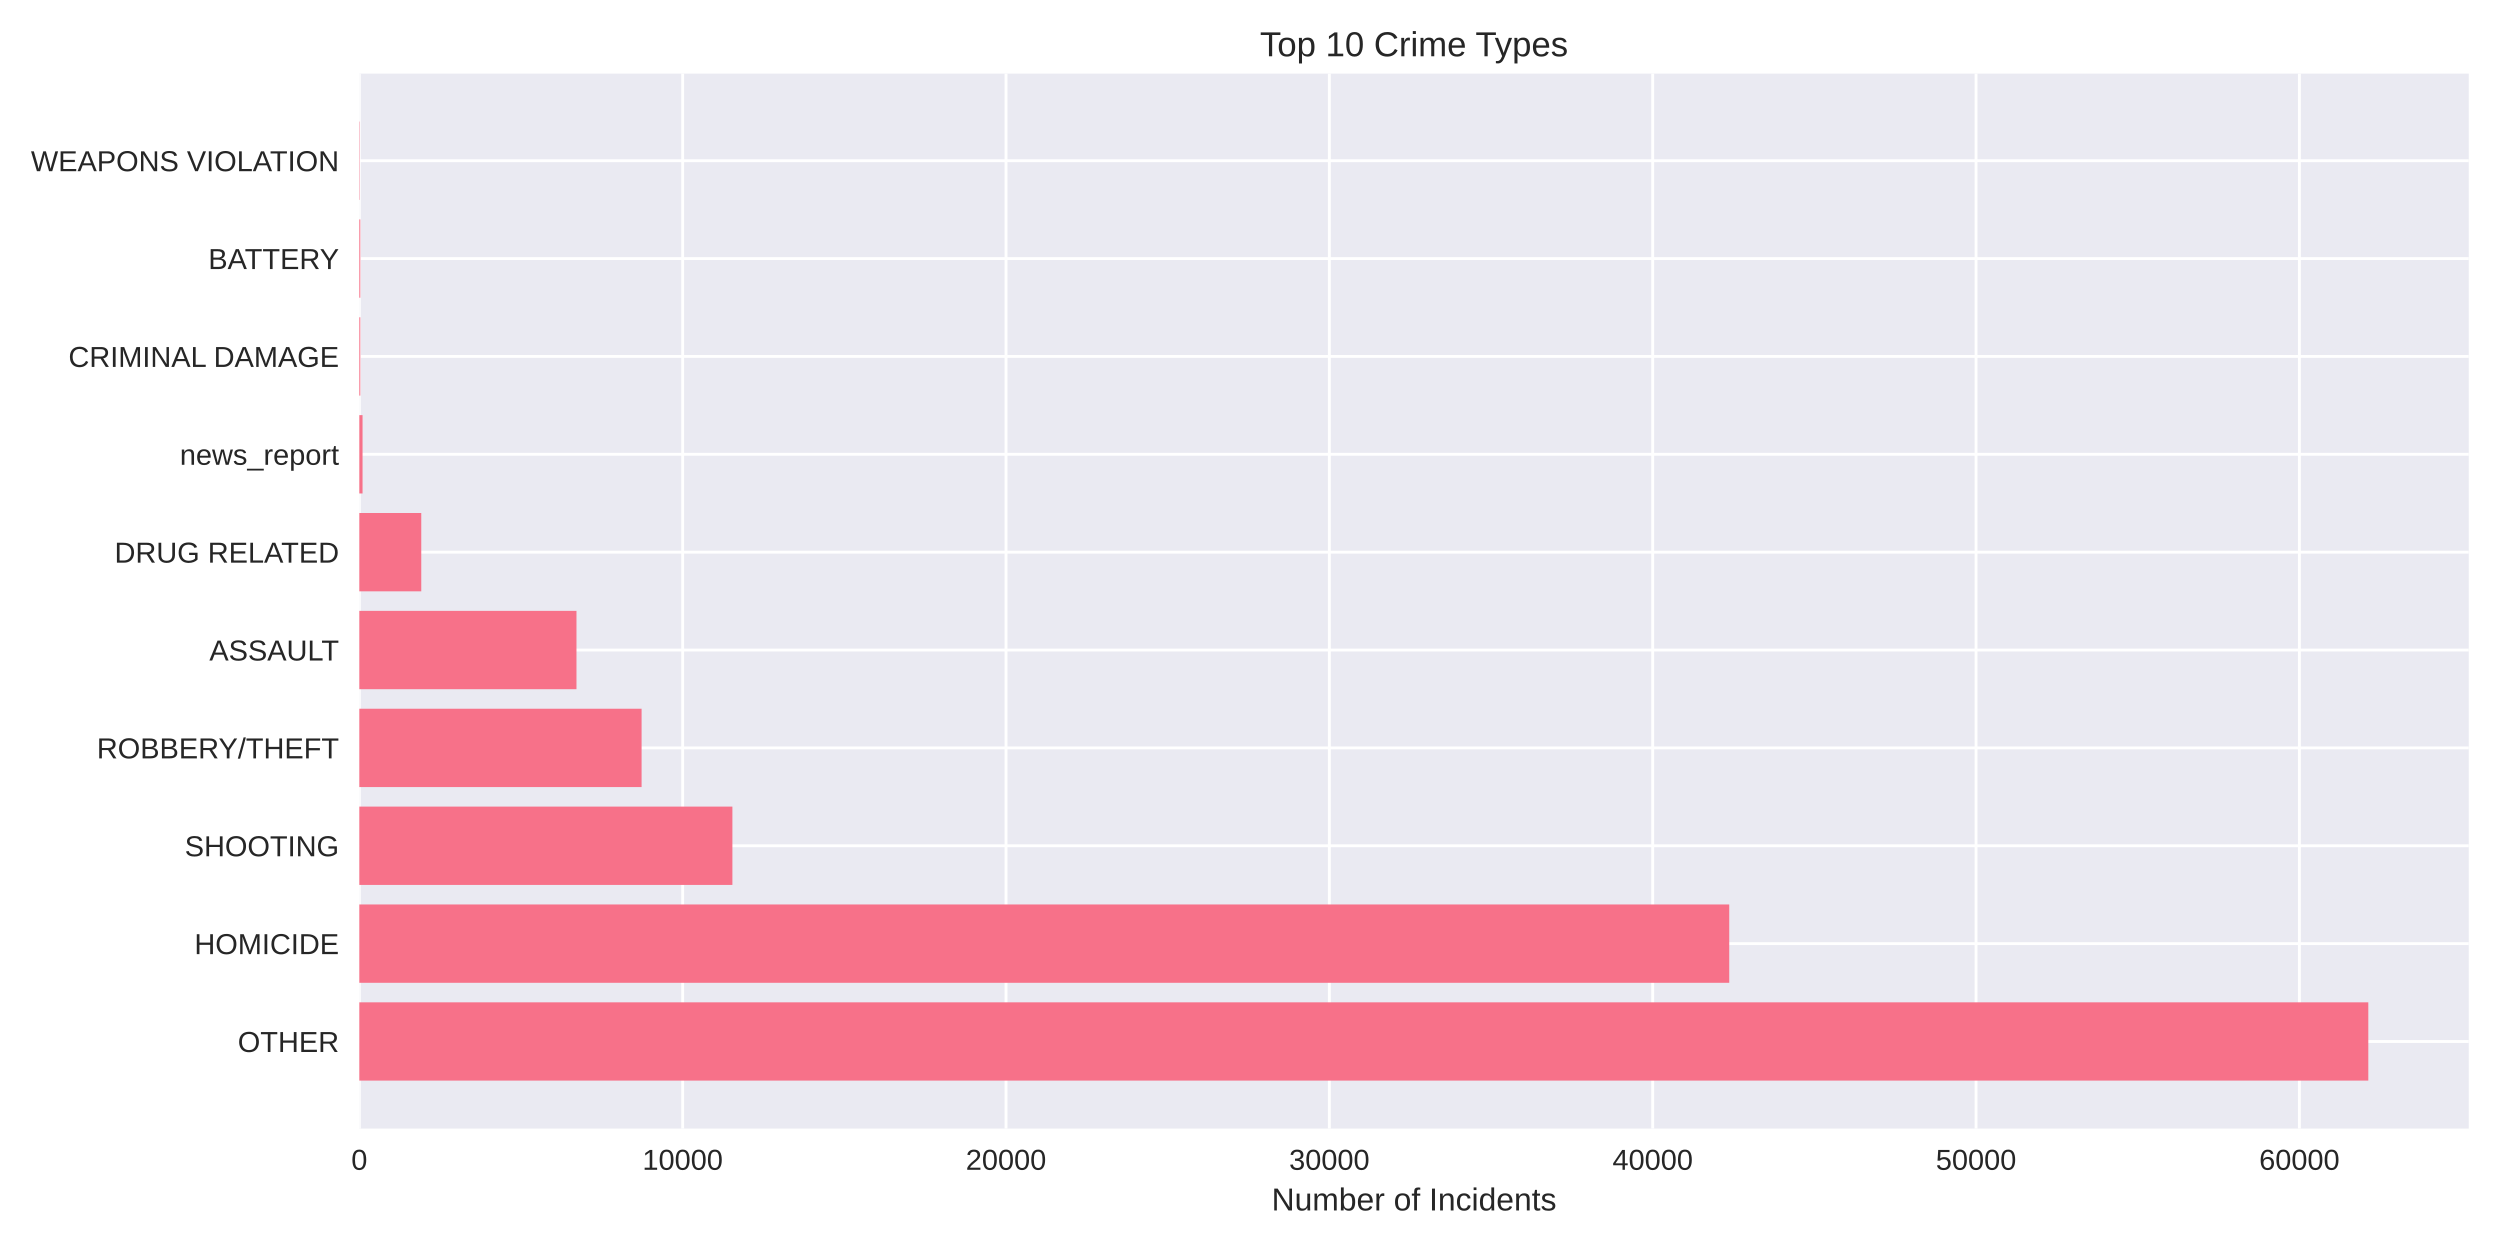
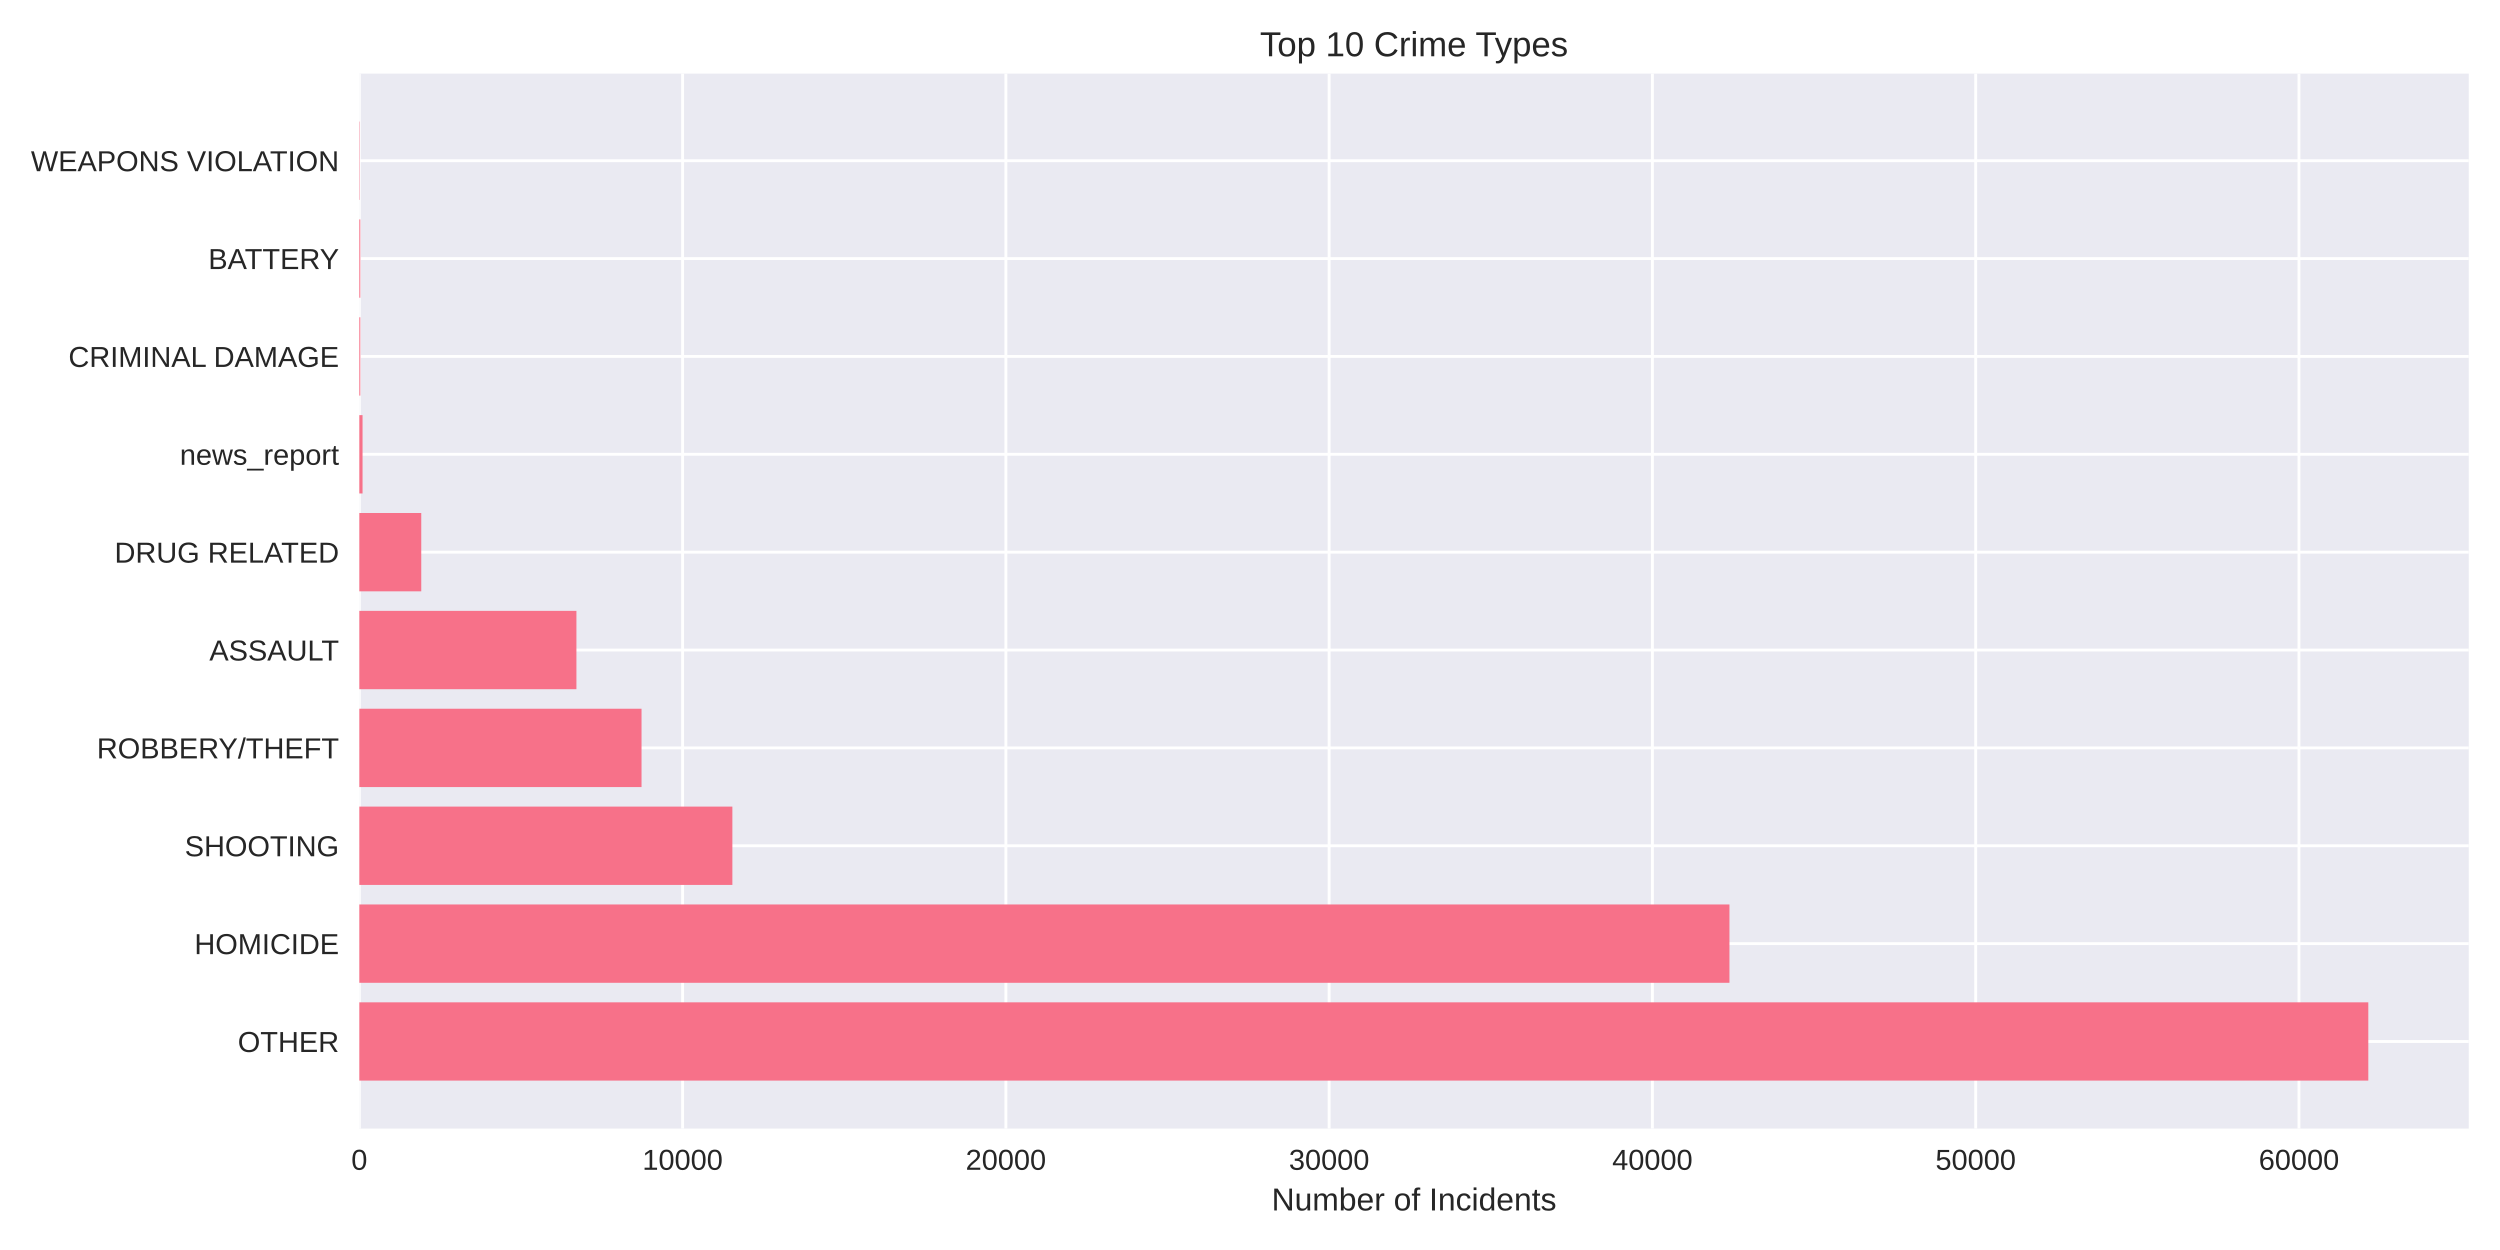
<svg xmlns="http://www.w3.org/2000/svg" width="864pt" height="432pt" viewBox="0 0 864 432" version="1.1">
  <defs>
    <style type="text/css">*{stroke-linejoin: round; stroke-linecap: butt}</style>
  </defs>
  <g id="figure_1">
    <g id="patch_1">
      <path d="M 0 432  L 864 432  L 864 0  L 0 0  z " style="fill: #ffffff" />
    </g>
    <g id="axes_1">
      <g id="patch_2">
        <path d="M 124.18 390.04  L 853.2 390.04  L 853.2 25.44  L 124.18 25.44  z " style="fill: #eaeaf2" />
      </g>
      <g id="matplotlib.axis_1">
        <g id="xtick_1">
          <g id="line2d_1">
-             <path d="M 124.18 390.04  L 124.18 25.44  " clip-path="url(#padba92fa9f)" style="fill: none; stroke: #ffffff; stroke-linecap: round" />
+             <path d="M 124.18 390.04  L 124.18 25.44  " clip-path="url(#p117463eabf)" style="fill: none; stroke: #ffffff; stroke-linecap: round" />
          </g>
          <g id="line2d_2" />
          <g id="text_1">
            <text style="fill: #262626; font: 10px 'Arial', 'Liberation Sans', 'DejaVu Sans', 'Bitstream Vera Sans', sans-serif; text-anchor: middle" x="124.18" y="404.287" transform="rotate(-0 124.18 404.2869)">0</text>
          </g>
        </g>
        <g id="xtick_2">
          <g id="line2d_3">
-             <path d="M 235.929 390.04  L 235.929 25.44  " clip-path="url(#padba92fa9f)" style="fill: none; stroke: #ffffff; stroke-linecap: round" />
+             <path d="M 235.903 390.04  L 235.903 25.44  " clip-path="url(#p117463eabf)" style="fill: none; stroke: #ffffff; stroke-linecap: round" />
          </g>
          <g id="line2d_4" />
          <g id="text_2">
-             <text style="fill: #262626; font: 10px 'Arial', 'Liberation Sans', 'DejaVu Sans', 'Bitstream Vera Sans', sans-serif; text-anchor: middle" x="235.929" y="404.287" transform="rotate(-0 235.9285 404.2869)">10000</text>
+             <text style="fill: #262626; font: 10px 'Arial', 'Liberation Sans', 'DejaVu Sans', 'Bitstream Vera Sans', sans-serif; text-anchor: middle" x="235.903" y="404.287" transform="rotate(-0 235.9034 404.2869)">10000</text>
          </g>
        </g>
        <g id="xtick_3">
          <g id="line2d_5">
-             <path d="M 347.677 390.04  L 347.677 25.44  " clip-path="url(#padba92fa9f)" style="fill: none; stroke: #ffffff; stroke-linecap: round" />
+             <path d="M 347.627 390.04  L 347.627 25.44  " clip-path="url(#p117463eabf)" style="fill: none; stroke: #ffffff; stroke-linecap: round" />
          </g>
          <g id="line2d_6" />
          <g id="text_3">
-             <text style="fill: #262626; font: 10px 'Arial', 'Liberation Sans', 'DejaVu Sans', 'Bitstream Vera Sans', sans-serif; text-anchor: middle" x="347.677" y="404.287" transform="rotate(-0 347.6771 404.2869)">20000</text>
+             <text style="fill: #262626; font: 10px 'Arial', 'Liberation Sans', 'DejaVu Sans', 'Bitstream Vera Sans', sans-serif; text-anchor: middle" x="347.627" y="404.287" transform="rotate(-0 347.6267 404.2869)">20000</text>
          </g>
        </g>
        <g id="xtick_4">
          <g id="line2d_7">
-             <path d="M 459.426 390.04  L 459.426 25.44  " clip-path="url(#padba92fa9f)" style="fill: none; stroke: #ffffff; stroke-linecap: round" />
+             <path d="M 459.35 390.04  L 459.35 25.44  " clip-path="url(#p117463eabf)" style="fill: none; stroke: #ffffff; stroke-linecap: round" />
          </g>
          <g id="line2d_8" />
          <g id="text_4">
-             <text style="fill: #262626; font: 10px 'Arial', 'Liberation Sans', 'DejaVu Sans', 'Bitstream Vera Sans', sans-serif; text-anchor: middle" x="459.426" y="404.287" transform="rotate(-0 459.4256 404.2869)">30000</text>
+             <text style="fill: #262626; font: 10px 'Arial', 'Liberation Sans', 'DejaVu Sans', 'Bitstream Vera Sans', sans-serif; text-anchor: middle" x="459.35" y="404.287" transform="rotate(-0 459.3501 404.2869)">30000</text>
          </g>
        </g>
        <g id="xtick_5">
          <g id="line2d_9">
-             <path d="M 571.174 390.04  L 571.174 25.44  " clip-path="url(#padba92fa9f)" style="fill: none; stroke: #ffffff; stroke-linecap: round" />
+             <path d="M 571.073 390.04  L 571.073 25.44  " clip-path="url(#p117463eabf)" style="fill: none; stroke: #ffffff; stroke-linecap: round" />
          </g>
          <g id="line2d_10" />
          <g id="text_5">
-             <text style="fill: #262626; font: 10px 'Arial', 'Liberation Sans', 'DejaVu Sans', 'Bitstream Vera Sans', sans-serif; text-anchor: middle" x="571.174" y="404.287" transform="rotate(-0 571.1741 404.2869)">40000</text>
+             <text style="fill: #262626; font: 10px 'Arial', 'Liberation Sans', 'DejaVu Sans', 'Bitstream Vera Sans', sans-serif; text-anchor: middle" x="571.073" y="404.287" transform="rotate(-0 571.0734 404.2869)">40000</text>
          </g>
        </g>
        <g id="xtick_6">
          <g id="line2d_11">
-             <path d="M 682.923 390.04  L 682.923 25.44  " clip-path="url(#padba92fa9f)" style="fill: none; stroke: #ffffff; stroke-linecap: round" />
+             <path d="M 682.797 390.04  L 682.797 25.44  " clip-path="url(#p117463eabf)" style="fill: none; stroke: #ffffff; stroke-linecap: round" />
          </g>
          <g id="line2d_12" />
          <g id="text_6">
-             <text style="fill: #262626; font: 10px 'Arial', 'Liberation Sans', 'DejaVu Sans', 'Bitstream Vera Sans', sans-serif; text-anchor: middle" x="682.923" y="404.287" transform="rotate(-0 682.9226 404.2869)">50000</text>
+             <text style="fill: #262626; font: 10px 'Arial', 'Liberation Sans', 'DejaVu Sans', 'Bitstream Vera Sans', sans-serif; text-anchor: middle" x="682.797" y="404.287" transform="rotate(-0 682.7968 404.2869)">50000</text>
          </g>
        </g>
        <g id="xtick_7">
          <g id="line2d_13">
-             <path d="M 794.671 390.04  L 794.671 25.44  " clip-path="url(#padba92fa9f)" style="fill: none; stroke: #ffffff; stroke-linecap: round" />
+             <path d="M 794.52 390.04  L 794.52 25.44  " clip-path="url(#p117463eabf)" style="fill: none; stroke: #ffffff; stroke-linecap: round" />
          </g>
          <g id="line2d_14" />
          <g id="text_7">
-             <text style="fill: #262626; font: 10px 'Arial', 'Liberation Sans', 'DejaVu Sans', 'Bitstream Vera Sans', sans-serif; text-anchor: middle" x="794.671" y="404.287" transform="rotate(-0 794.6712 404.2869)">60000</text>
+             <text style="fill: #262626; font: 10px 'Arial', 'Liberation Sans', 'DejaVu Sans', 'Bitstream Vera Sans', sans-serif; text-anchor: middle" x="794.52" y="404.287" transform="rotate(-0 794.5201 404.2869)">60000</text>
          </g>
        </g>
        <g id="text_8">
          <text style="fill: #262626; font: 11px 'Arial', 'Liberation Sans', 'DejaVu Sans', 'Bitstream Vera Sans', sans-serif; text-anchor: middle" x="488.69" y="418.333" transform="rotate(-0 488.69 418.3334)">Number of Incidents</text>
        </g>
      </g>
      <g id="matplotlib.axis_2">
        <g id="ytick_1">
          <g id="line2d_15">
-             <path d="M 124.18 359.939  L 853.2 359.939  " clip-path="url(#padba92fa9f)" style="fill: none; stroke: #ffffff; stroke-linecap: round" />
+             <path d="M 124.18 359.939  L 853.2 359.939  " clip-path="url(#p117463eabf)" style="fill: none; stroke: #ffffff; stroke-linecap: round" />
          </g>
          <g id="line2d_16" />
          <g id="text_9">
            <text style="fill: #262626; font: 10px 'Arial', 'Liberation Sans', 'DejaVu Sans', 'Bitstream Vera Sans', sans-serif; text-anchor: end" x="117.18" y="363.562" transform="rotate(-0 117.18 363.562)">OTHER</text>
          </g>
        </g>
        <g id="ytick_2">
          <g id="line2d_17">
-             <path d="M 124.18 326.117  L 853.2 326.117  " clip-path="url(#padba92fa9f)" style="fill: none; stroke: #ffffff; stroke-linecap: round" />
+             <path d="M 124.18 326.117  L 853.2 326.117  " clip-path="url(#p117463eabf)" style="fill: none; stroke: #ffffff; stroke-linecap: round" />
          </g>
          <g id="line2d_18" />
          <g id="text_10">
            <text style="fill: #262626; font: 10px 'Arial', 'Liberation Sans', 'DejaVu Sans', 'Bitstream Vera Sans', sans-serif; text-anchor: end" x="117.18" y="329.74" transform="rotate(-0 117.18 329.7401)">HOMICIDE</text>
          </g>
        </g>
        <g id="ytick_3">
          <g id="line2d_19">
-             <path d="M 124.18 292.295  L 853.2 292.295  " clip-path="url(#padba92fa9f)" style="fill: none; stroke: #ffffff; stroke-linecap: round" />
+             <path d="M 124.18 292.295  L 853.2 292.295  " clip-path="url(#p117463eabf)" style="fill: none; stroke: #ffffff; stroke-linecap: round" />
          </g>
          <g id="line2d_20" />
          <g id="text_11">
            <text style="fill: #262626; font: 10px 'Arial', 'Liberation Sans', 'DejaVu Sans', 'Bitstream Vera Sans', sans-serif; text-anchor: end" x="117.18" y="295.918" transform="rotate(-0 117.18 295.9182)">SHOOTING</text>
          </g>
        </g>
        <g id="ytick_4">
          <g id="line2d_21">
-             <path d="M 124.18 258.473  L 853.2 258.473  " clip-path="url(#padba92fa9f)" style="fill: none; stroke: #ffffff; stroke-linecap: round" />
+             <path d="M 124.18 258.473  L 853.2 258.473  " clip-path="url(#p117463eabf)" style="fill: none; stroke: #ffffff; stroke-linecap: round" />
          </g>
          <g id="line2d_22" />
          <g id="text_12">
            <text style="fill: #262626; font: 10px 'Arial', 'Liberation Sans', 'DejaVu Sans', 'Bitstream Vera Sans', sans-serif; text-anchor: end" x="117.18" y="262.096" transform="rotate(-0 117.18 262.0963)">ROBBERY/THEFT</text>
          </g>
        </g>
        <g id="ytick_5">
          <g id="line2d_23">
-             <path d="M 124.18 224.651  L 853.2 224.651  " clip-path="url(#padba92fa9f)" style="fill: none; stroke: #ffffff; stroke-linecap: round" />
+             <path d="M 124.18 224.651  L 853.2 224.651  " clip-path="url(#p117463eabf)" style="fill: none; stroke: #ffffff; stroke-linecap: round" />
          </g>
          <g id="line2d_24" />
          <g id="text_13">
            <text style="fill: #262626; font: 10px 'Arial', 'Liberation Sans', 'DejaVu Sans', 'Bitstream Vera Sans', sans-serif; text-anchor: end" x="117.18" y="228.274" transform="rotate(-0 117.18 228.2744)">ASSAULT</text>
          </g>
        </g>
        <g id="ytick_6">
          <g id="line2d_25">
-             <path d="M 124.18 190.829  L 853.2 190.829  " clip-path="url(#padba92fa9f)" style="fill: none; stroke: #ffffff; stroke-linecap: round" />
+             <path d="M 124.18 190.829  L 853.2 190.829  " clip-path="url(#p117463eabf)" style="fill: none; stroke: #ffffff; stroke-linecap: round" />
          </g>
          <g id="line2d_26" />
          <g id="text_14">
            <text style="fill: #262626; font: 10px 'Arial', 'Liberation Sans', 'DejaVu Sans', 'Bitstream Vera Sans', sans-serif; text-anchor: end" x="117.18" y="194.452" transform="rotate(-0 117.18 194.4525)">DRUG RELATED</text>
          </g>
        </g>
        <g id="ytick_7">
          <g id="line2d_27">
-             <path d="M 124.18 157.007  L 853.2 157.007  " clip-path="url(#padba92fa9f)" style="fill: none; stroke: #ffffff; stroke-linecap: round" />
+             <path d="M 124.18 157.007  L 853.2 157.007  " clip-path="url(#p117463eabf)" style="fill: none; stroke: #ffffff; stroke-linecap: round" />
          </g>
          <g id="line2d_28" />
          <g id="text_15">
            <text style="fill: #262626; font: 10px 'Arial', 'Liberation Sans', 'DejaVu Sans', 'Bitstream Vera Sans', sans-serif; text-anchor: end" x="117.18" y="160.631" transform="rotate(-0 117.18 160.6306)">news_report</text>
          </g>
        </g>
        <g id="ytick_8">
          <g id="line2d_29">
-             <path d="M 124.18 123.185  L 853.2 123.185  " clip-path="url(#padba92fa9f)" style="fill: none; stroke: #ffffff; stroke-linecap: round" />
+             <path d="M 124.18 123.185  L 853.2 123.185  " clip-path="url(#p117463eabf)" style="fill: none; stroke: #ffffff; stroke-linecap: round" />
          </g>
          <g id="line2d_30" />
          <g id="text_16">
            <text style="fill: #262626; font: 10px 'Arial', 'Liberation Sans', 'DejaVu Sans', 'Bitstream Vera Sans', sans-serif; text-anchor: end" x="117.18" y="126.809" transform="rotate(-0 117.18 126.8087)">CRIMINAL DAMAGE</text>
          </g>
        </g>
        <g id="ytick_9">
          <g id="line2d_31">
-             <path d="M 124.18 89.363  L 853.2 89.363  " clip-path="url(#padba92fa9f)" style="fill: none; stroke: #ffffff; stroke-linecap: round" />
+             <path d="M 124.18 89.363  L 853.2 89.363  " clip-path="url(#p117463eabf)" style="fill: none; stroke: #ffffff; stroke-linecap: round" />
          </g>
          <g id="line2d_32" />
          <g id="text_17">
            <text style="fill: #262626; font: 10px 'Arial', 'Liberation Sans', 'DejaVu Sans', 'Bitstream Vera Sans', sans-serif; text-anchor: end" x="117.18" y="92.987" transform="rotate(-0 117.18 92.98681)">BATTERY</text>
          </g>
        </g>
        <g id="ytick_10">
          <g id="line2d_33">
-             <path d="M 124.18 55.541  L 853.2 55.541  " clip-path="url(#padba92fa9f)" style="fill: none; stroke: #ffffff; stroke-linecap: round" />
+             <path d="M 124.18 55.541  L 853.2 55.541  " clip-path="url(#p117463eabf)" style="fill: none; stroke: #ffffff; stroke-linecap: round" />
          </g>
          <g id="line2d_34" />
          <g id="text_18">
            <text style="fill: #262626; font: 10px 'Arial', 'Liberation Sans', 'DejaVu Sans', 'Bitstream Vera Sans', sans-serif; text-anchor: end" x="117.18" y="59.165" transform="rotate(-0 117.18 59.16492)">WEAPONS VIOLATION</text>
          </g>
        </g>
      </g>
      <g id="patch_3">
-         <path d="M 124.18 373.467  L 818.485 373.467  L 818.485 346.41  L 124.18 346.41  z " clip-path="url(#padba92fa9f)" style="fill: #f77189" />
+         <path d="M 124.18 373.467  L 818.485 373.467  L 818.485 346.41  L 124.18 346.41  z " clip-path="url(#p117463eabf)" style="fill: #f77189" />
      </g>
      <g id="patch_4">
-         <path d="M 124.18 339.645  L 597.625 339.645  L 597.625 312.588  L 124.18 312.588  z " clip-path="url(#padba92fa9f)" style="fill: #f77189" />
+         <path d="M 124.18 339.645  L 597.697 339.645  L 597.697 312.588  L 124.18 312.588  z " clip-path="url(#p117463eabf)" style="fill: #f77189" />
      </g>
      <g id="patch_5">
-         <path d="M 124.18 305.823  L 253.115 305.823  L 253.115 278.766  L 124.18 278.766  z " clip-path="url(#padba92fa9f)" style="fill: #f77189" />
+         <path d="M 124.18 305.823  L 253.109 305.823  L 253.109 278.766  L 124.18 278.766  z " clip-path="url(#p117463eabf)" style="fill: #f77189" />
      </g>
      <g id="patch_6">
-         <path d="M 124.18 272.002  L 221.736 272.002  L 221.736 244.944  L 124.18 244.944  z " clip-path="url(#padba92fa9f)" style="fill: #f77189" />
+         <path d="M 124.18 272.002  L 221.714 272.002  L 221.714 244.944  L 124.18 244.944  z " clip-path="url(#p117463eabf)" style="fill: #f77189" />
      </g>
      <g id="patch_7">
-         <path d="M 124.18 238.18  L 199.23 238.18  L 199.23 211.122  L 124.18 211.122  z " clip-path="url(#padba92fa9f)" style="fill: #f77189" />
+         <path d="M 124.18 238.18  L 199.213 238.18  L 199.213 211.122  L 124.18 211.122  z " clip-path="url(#p117463eabf)" style="fill: #f77189" />
      </g>
      <g id="patch_8">
-         <path d="M 124.18 204.358  L 145.591 204.358  L 145.591 177.3  L 124.18 177.3  z " clip-path="url(#padba92fa9f)" style="fill: #f77189" />
+         <path d="M 124.18 204.358  L 145.586 204.358  L 145.586 177.3  L 124.18 177.3  z " clip-path="url(#p117463eabf)" style="fill: #f77189" />
      </g>
      <g id="patch_9">
-         <path d="M 124.18 170.536  L 125.297 170.536  L 125.297 143.478  L 124.18 143.478  z " clip-path="url(#padba92fa9f)" style="fill: #f77189" />
+         <path d="M 124.18 170.536  L 125.297 170.536  L 125.297 143.478  L 124.18 143.478  z " clip-path="url(#p117463eabf)" style="fill: #f77189" />
      </g>
      <g id="patch_10">
-         <path d="M 124.18 136.714  L 124.526 136.714  L 124.526 109.657  L 124.18 109.657  z " clip-path="url(#padba92fa9f)" style="fill: #f77189" />
+         <path d="M 124.18 136.714  L 124.526 136.714  L 124.526 109.657  L 124.18 109.657  z " clip-path="url(#p117463eabf)" style="fill: #f77189" />
      </g>
      <g id="patch_11">
-         <path d="M 124.18 102.892  L 124.526 102.892  L 124.526 75.835  L 124.18 75.835  z " clip-path="url(#padba92fa9f)" style="fill: #f77189" />
+         <path d="M 124.18 102.892  L 124.526 102.892  L 124.526 75.835  L 124.18 75.835  z " clip-path="url(#p117463eabf)" style="fill: #f77189" />
      </g>
      <g id="patch_12">
-         <path d="M 124.18 69.07  L 124.303 69.07  L 124.303 42.013  L 124.18 42.013  z " clip-path="url(#padba92fa9f)" style="fill: #f77189" />
+         <path d="M 124.18 69.07  L 124.303 69.07  L 124.303 42.013  L 124.18 42.013  z " clip-path="url(#p117463eabf)" style="fill: #f77189" />
      </g>
      <g id="patch_13">
        <path d="M 124.18 390.04  L 124.18 25.44  " style="fill: none" />
      </g>
      <g id="patch_14">
        <path d="M 853.2 390.04  L 853.2 25.44  " style="fill: none" />
      </g>
      <g id="patch_15">
        <path d="M 124.18 390.04  L 853.2 390.04  " style="fill: none" />
      </g>
      <g id="patch_16">
        <path d="M 124.18 25.44  L 853.2 25.44  " style="fill: none" />
      </g>
      <g id="text_19">
        <text style="fill: #262626; font: 12px 'Arial', 'Liberation Sans', 'DejaVu Sans', 'Bitstream Vera Sans', sans-serif; text-anchor: middle" x="488.69" y="19.44" transform="rotate(-0 488.69 19.44)">Top 10 Crime Types</text>
      </g>
    </g>
  </g>
  <defs>
-     <clipPath id="padba92fa9f">
+     <clipPath id="p117463eabf">
      <rect x="124.18" y="25.44" width="729.02" height="364.6" />
    </clipPath>
  </defs>
</svg>
